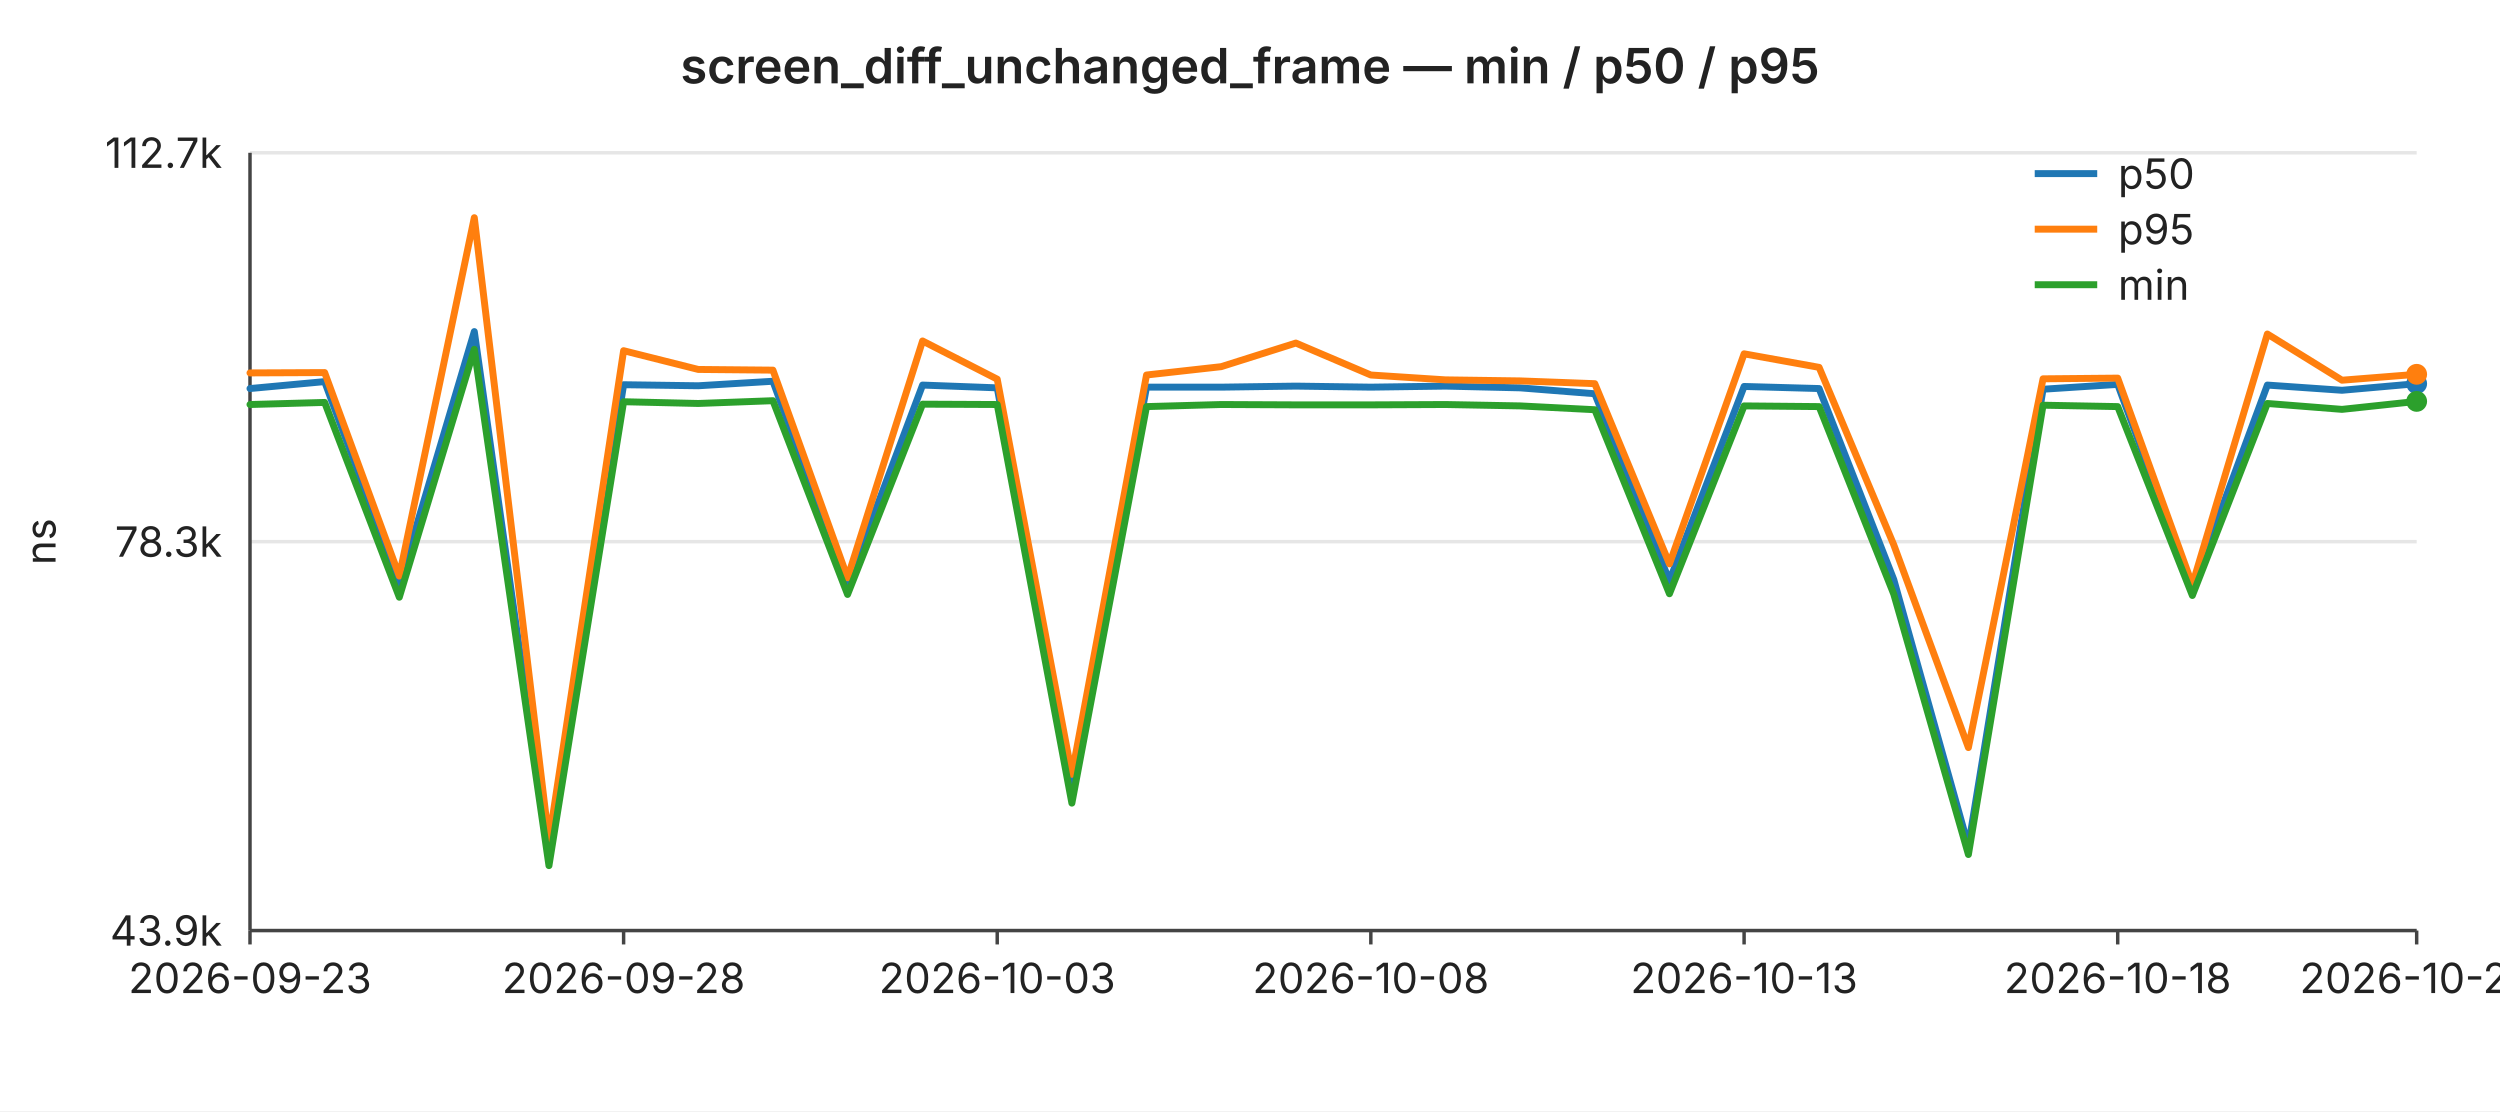
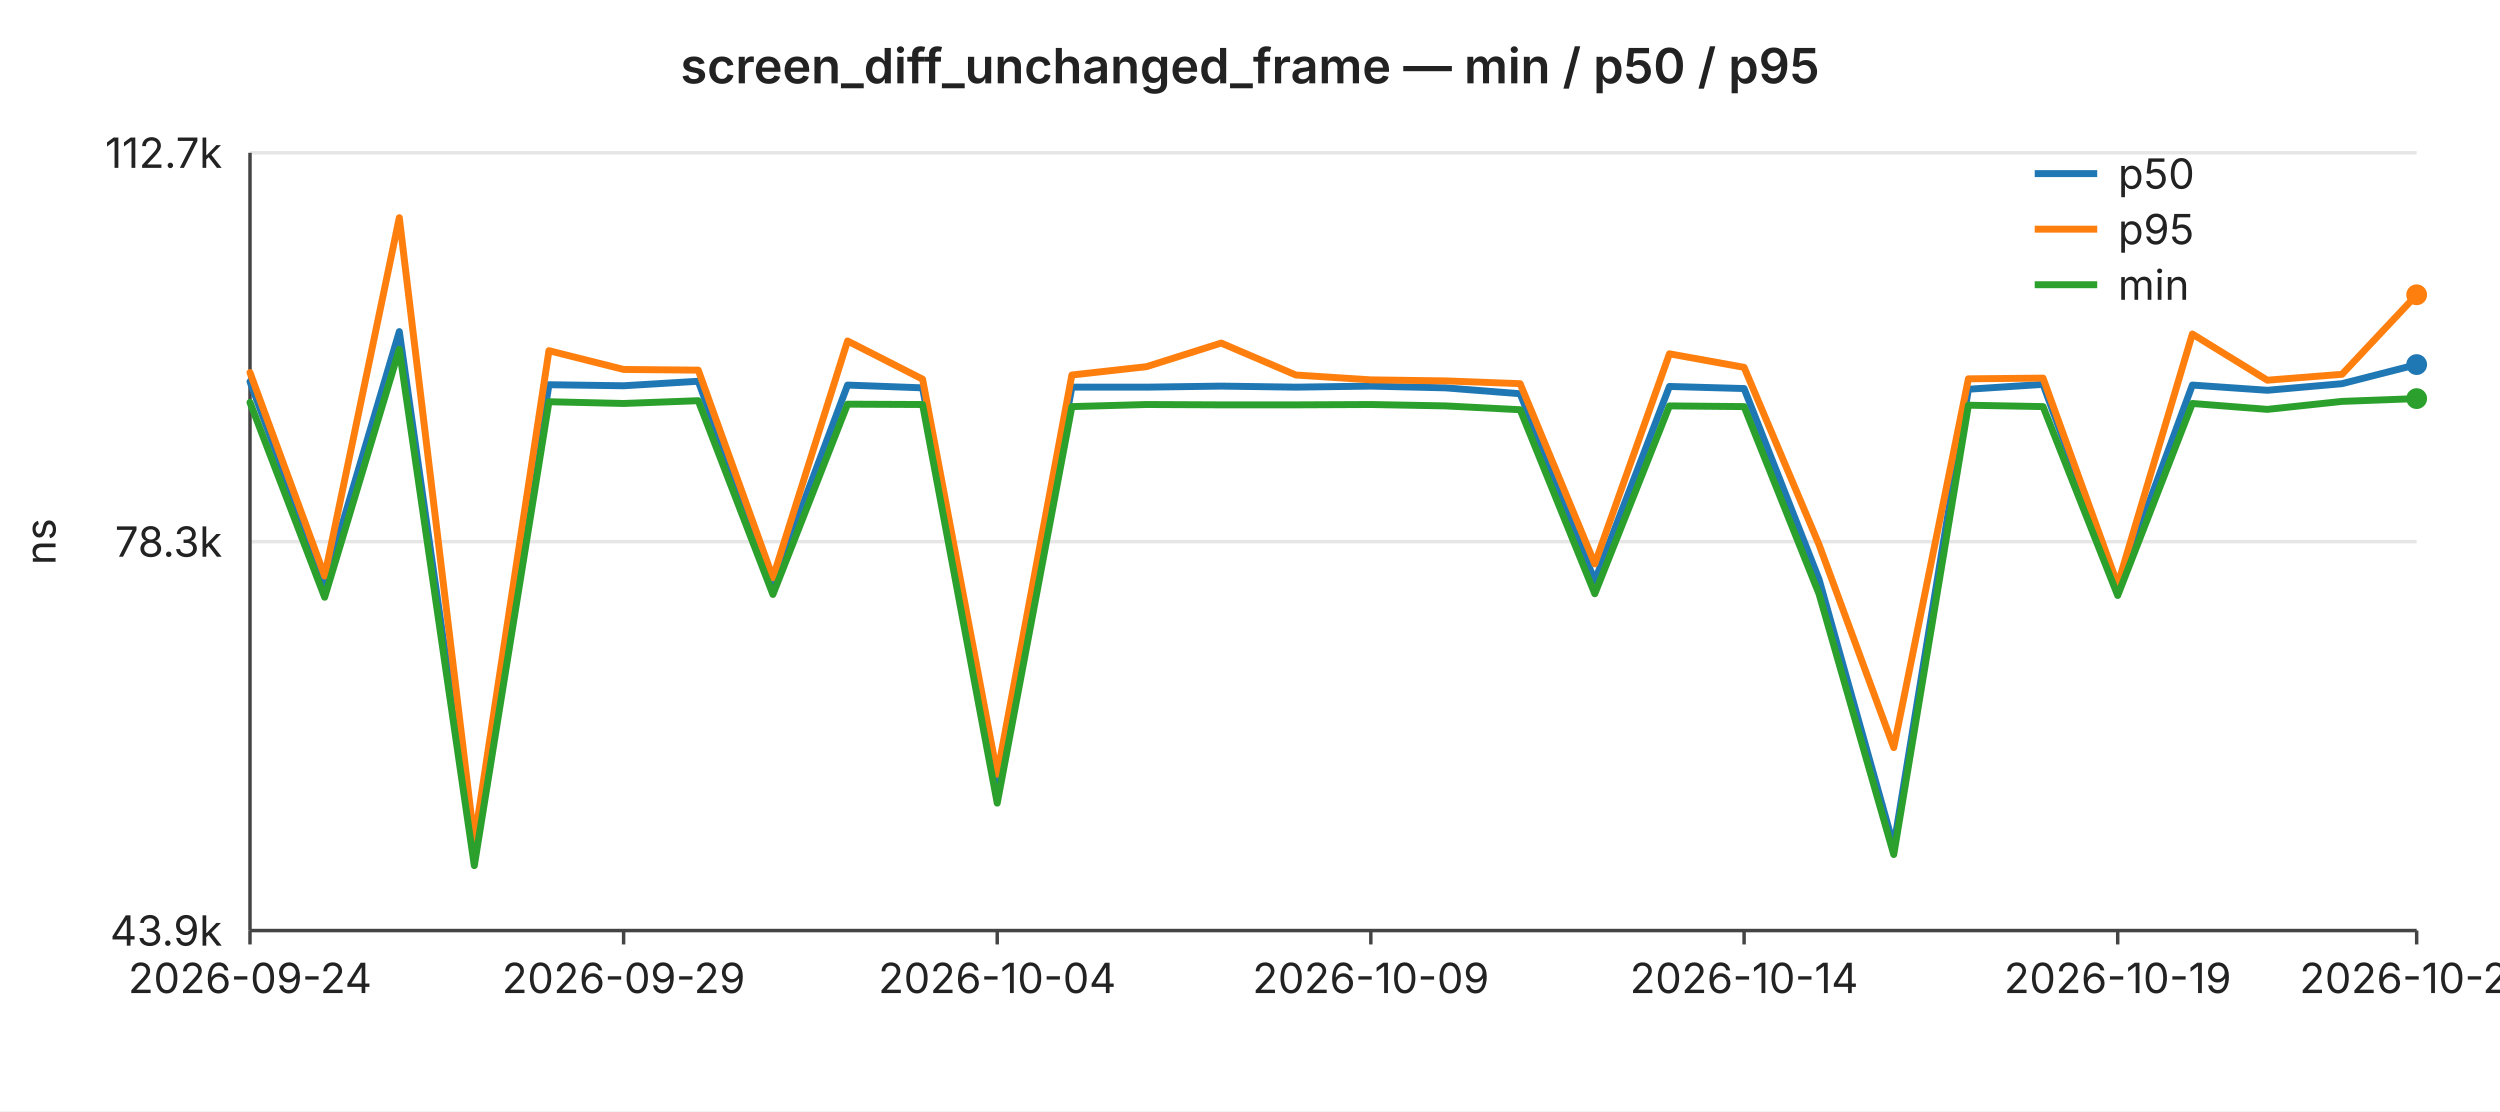
<svg xmlns="http://www.w3.org/2000/svg" width="720" height="320" viewBox="0 0 720 320" font-family="-apple-system,BlinkMacSystemFont,Segoe UI,sans-serif" font-size="12">
  <rect width="720" height="320" fill="#ffffff" />
  <text x="360" y="24" text-anchor="middle" font-size="14" font-weight="600" fill="#222">screen_diff_unchanged_frame — min / p50 / p95</text>
  <line x1="72" y1="44.0" x2="696" y2="44.0" stroke="#e6e6e6" stroke-width="1" />
  <text x="64" y="44.0" text-anchor="end" dominant-baseline="middle" fill="#222">112.7k</text>
  <line x1="72" y1="156.0" x2="696" y2="156.0" stroke="#e6e6e6" stroke-width="1" />
  <text x="64" y="156.0" text-anchor="end" dominant-baseline="middle" fill="#222">78.3k</text>
  <line x1="72" y1="268.0" x2="696" y2="268.0" stroke="#e6e6e6" stroke-width="1" />
  <text x="64" y="268.0" text-anchor="end" dominant-baseline="middle" fill="#222">43.9k</text>
  <text x="16" y="156" text-anchor="middle" fill="#222" transform="rotate(-90 16 156)">ns</text>
  <line x1="72" y1="44" x2="72" y2="268" stroke="#444" stroke-width="1" />
  <line x1="72" y1="268" x2="696" y2="268" stroke="#444" stroke-width="1" />
  <line x1="72.0" y1="268" x2="72.0" y2="272" stroke="#444" stroke-width="1" />
-   <text x="72.0" y="286" text-anchor="middle" fill="#222">2026-09-23</text>
+   <text x="72.0" y="286" text-anchor="middle" fill="#222">2026-09-24</text>
  <line x1="179.6" y1="268" x2="179.6" y2="272" stroke="#444" stroke-width="1" />
-   <text x="179.6" y="286" text-anchor="middle" fill="#222">2026-09-28</text>
+   <text x="179.6" y="286" text-anchor="middle" fill="#222">2026-09-29</text>
  <line x1="287.2" y1="268" x2="287.2" y2="272" stroke="#444" stroke-width="1" />
-   <text x="287.2" y="286" text-anchor="middle" fill="#222">2026-10-03</text>
+   <text x="287.2" y="286" text-anchor="middle" fill="#222">2026-10-04</text>
  <line x1="394.8" y1="268" x2="394.8" y2="272" stroke="#444" stroke-width="1" />
-   <text x="394.8" y="286" text-anchor="middle" fill="#222">2026-10-08</text>
+   <text x="394.8" y="286" text-anchor="middle" fill="#222">2026-10-09</text>
  <line x1="502.3" y1="268" x2="502.3" y2="272" stroke="#444" stroke-width="1" />
-   <text x="502.3" y="286" text-anchor="middle" fill="#222">2026-10-13</text>
+   <text x="502.3" y="286" text-anchor="middle" fill="#222">2026-10-14</text>
  <line x1="609.9" y1="268" x2="609.9" y2="272" stroke="#444" stroke-width="1" />
-   <text x="609.9" y="286" text-anchor="middle" fill="#222">2026-10-18</text>
+   <text x="609.9" y="286" text-anchor="middle" fill="#222">2026-10-19</text>
  <line x1="696.0" y1="268" x2="696.0" y2="272" stroke="#444" stroke-width="1" />
-   <text x="696.0" y="286" text-anchor="middle" fill="#222">2026-10-22</text>
-   <polyline fill="none" stroke="#1f77b4" stroke-width="2" stroke-linejoin="round" stroke-linecap="round" points="72.0,111.9 93.5,109.9 115.0,168.1 136.6,95.5 158.1,246.7 179.6,110.8 201.1,111.1 222.6,109.8 244.1,168.3 265.7,110.9 287.2,111.7 308.7,228.1 330.2,111.5 351.7,111.5 373.2,111.2 394.8,111.5 416.3,111.2 437.8,111.7 459.3,113.4 480.8,167.3 502.3,111.3 523.9,111.9 545.4,166.9 566.9,243.7 588.4,112.1 609.9,110.7 631.4,169.2 653.0,110.9 674.5,112.4 696.0,110.5" />
-   <circle cx="696.0" cy="110.5" r="3" fill="#1f77b4" />
-   <polyline fill="none" stroke="#ff7f0e" stroke-width="2" stroke-linejoin="round" stroke-linecap="round" points="72.0,107.4 93.5,107.3 115.0,165.9 136.6,62.7 158.1,242.2 179.6,101.0 201.1,106.4 222.6,106.6 244.1,166.4 265.7,98.2 287.2,109.2 308.7,223.0 330.2,108.0 351.7,105.6 373.2,98.8 394.8,108.0 416.3,109.4 437.8,109.7 459.3,110.5 480.8,162.4 502.3,101.9 523.9,105.8 545.4,156.9 566.9,215.3 588.4,109.1 609.9,108.9 631.4,168.4 653.0,96.2 674.5,109.5 696.0,107.8" />
-   <circle cx="696.0" cy="107.8" r="3" fill="#ff7f0e" />
-   <polyline fill="none" stroke="#2ca02c" stroke-width="2" stroke-linejoin="round" stroke-linecap="round" points="72.0,116.5 93.5,115.9 115.0,172.0 136.6,100.6 158.1,249.3 179.6,115.7 201.1,116.2 222.6,115.4 244.1,171.2 265.7,116.4 287.2,116.5 308.7,231.3 330.2,117.1 351.7,116.5 373.2,116.6 394.8,116.6 416.3,116.5 437.8,116.9 459.3,118.0 480.8,171.0 502.3,116.9 523.9,117.1 545.4,171.1 566.9,246.1 588.4,116.7 609.9,117.1 631.4,171.5 653.0,116.2 674.5,117.9 696.0,115.6" />
-   <circle cx="696.0" cy="115.6" r="3" fill="#2ca02c" />
+   <text x="696.0" y="286" text-anchor="middle" fill="#222">2026-10-23</text>
+   <polyline fill="none" stroke="#1f77b4" stroke-width="2" stroke-linejoin="round" stroke-linecap="round" points="72.0,109.9 93.5,168.1 115.0,95.5 136.6,246.7 158.1,110.8 179.6,111.1 201.1,109.8 222.6,168.3 244.1,110.9 265.7,111.7 287.2,228.1 308.7,111.5 330.2,111.5 351.7,111.2 373.2,111.5 394.8,111.2 416.3,111.7 437.8,113.4 459.3,167.3 480.8,111.3 502.3,111.9 523.9,166.9 545.4,243.7 566.9,112.1 588.4,110.7 609.9,169.2 631.4,110.9 653.0,112.4 674.5,110.5 696.0,105.0" />
+   <circle cx="696.0" cy="105.0" r="3" fill="#1f77b4" />
+   <polyline fill="none" stroke="#ff7f0e" stroke-width="2" stroke-linejoin="round" stroke-linecap="round" points="72.0,107.3 93.5,165.9 115.0,62.7 136.6,242.2 158.1,101.0 179.6,106.4 201.1,106.6 222.6,166.4 244.1,98.2 265.7,109.2 287.2,223.0 308.7,108.0 330.2,105.6 351.7,98.8 373.2,108.0 394.8,109.4 416.3,109.7 437.8,110.5 459.3,162.4 480.8,101.9 502.3,105.8 523.9,156.9 545.4,215.3 566.9,109.1 588.4,108.9 609.9,168.4 631.4,96.2 653.0,109.5 674.5,107.8 696.0,84.9" />
+   <circle cx="696.0" cy="84.9" r="3" fill="#ff7f0e" />
+   <polyline fill="none" stroke="#2ca02c" stroke-width="2" stroke-linejoin="round" stroke-linecap="round" points="72.0,115.9 93.5,172.0 115.0,100.6 136.6,249.3 158.1,115.7 179.6,116.2 201.1,115.4 222.6,171.2 244.1,116.4 265.7,116.5 287.2,231.3 308.7,117.1 330.2,116.5 351.7,116.6 373.2,116.6 394.8,116.5 416.3,116.9 437.8,118.0 459.3,171.0 480.8,116.9 502.3,117.1 523.9,171.1 545.4,246.1 566.9,116.7 588.4,117.1 609.9,171.5 631.4,116.2 653.0,117.9 674.5,115.6 696.0,114.8" />
+   <circle cx="696.0" cy="114.8" r="3" fill="#2ca02c" />
  <line x1="586" y1="50" x2="604" y2="50" stroke="#1f77b4" stroke-width="2" />
  <text x="610" y="50" dominant-baseline="middle" fill="#222">p50</text>
  <line x1="586" y1="66" x2="604" y2="66" stroke="#ff7f0e" stroke-width="2" />
  <text x="610" y="66" dominant-baseline="middle" fill="#222">p95</text>
  <line x1="586" y1="82" x2="604" y2="82" stroke="#2ca02c" stroke-width="2" />
  <text x="610" y="82" dominant-baseline="middle" fill="#222">min</text>
</svg>
